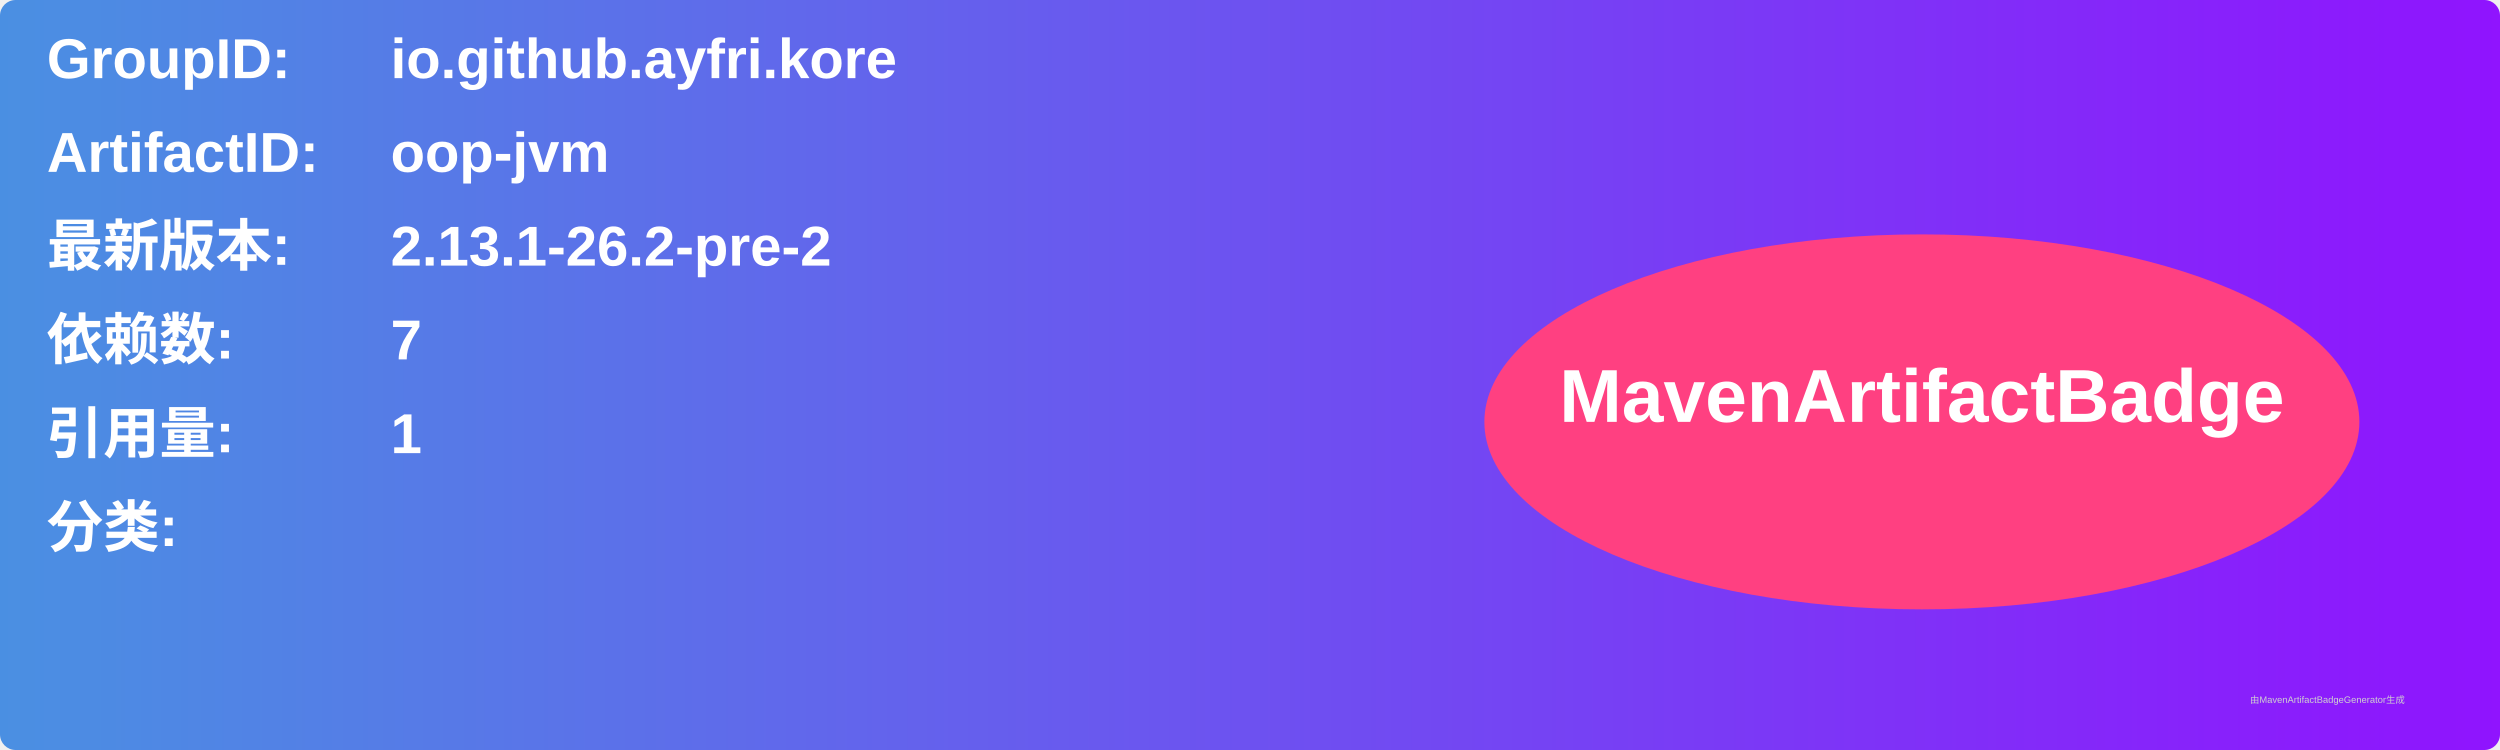
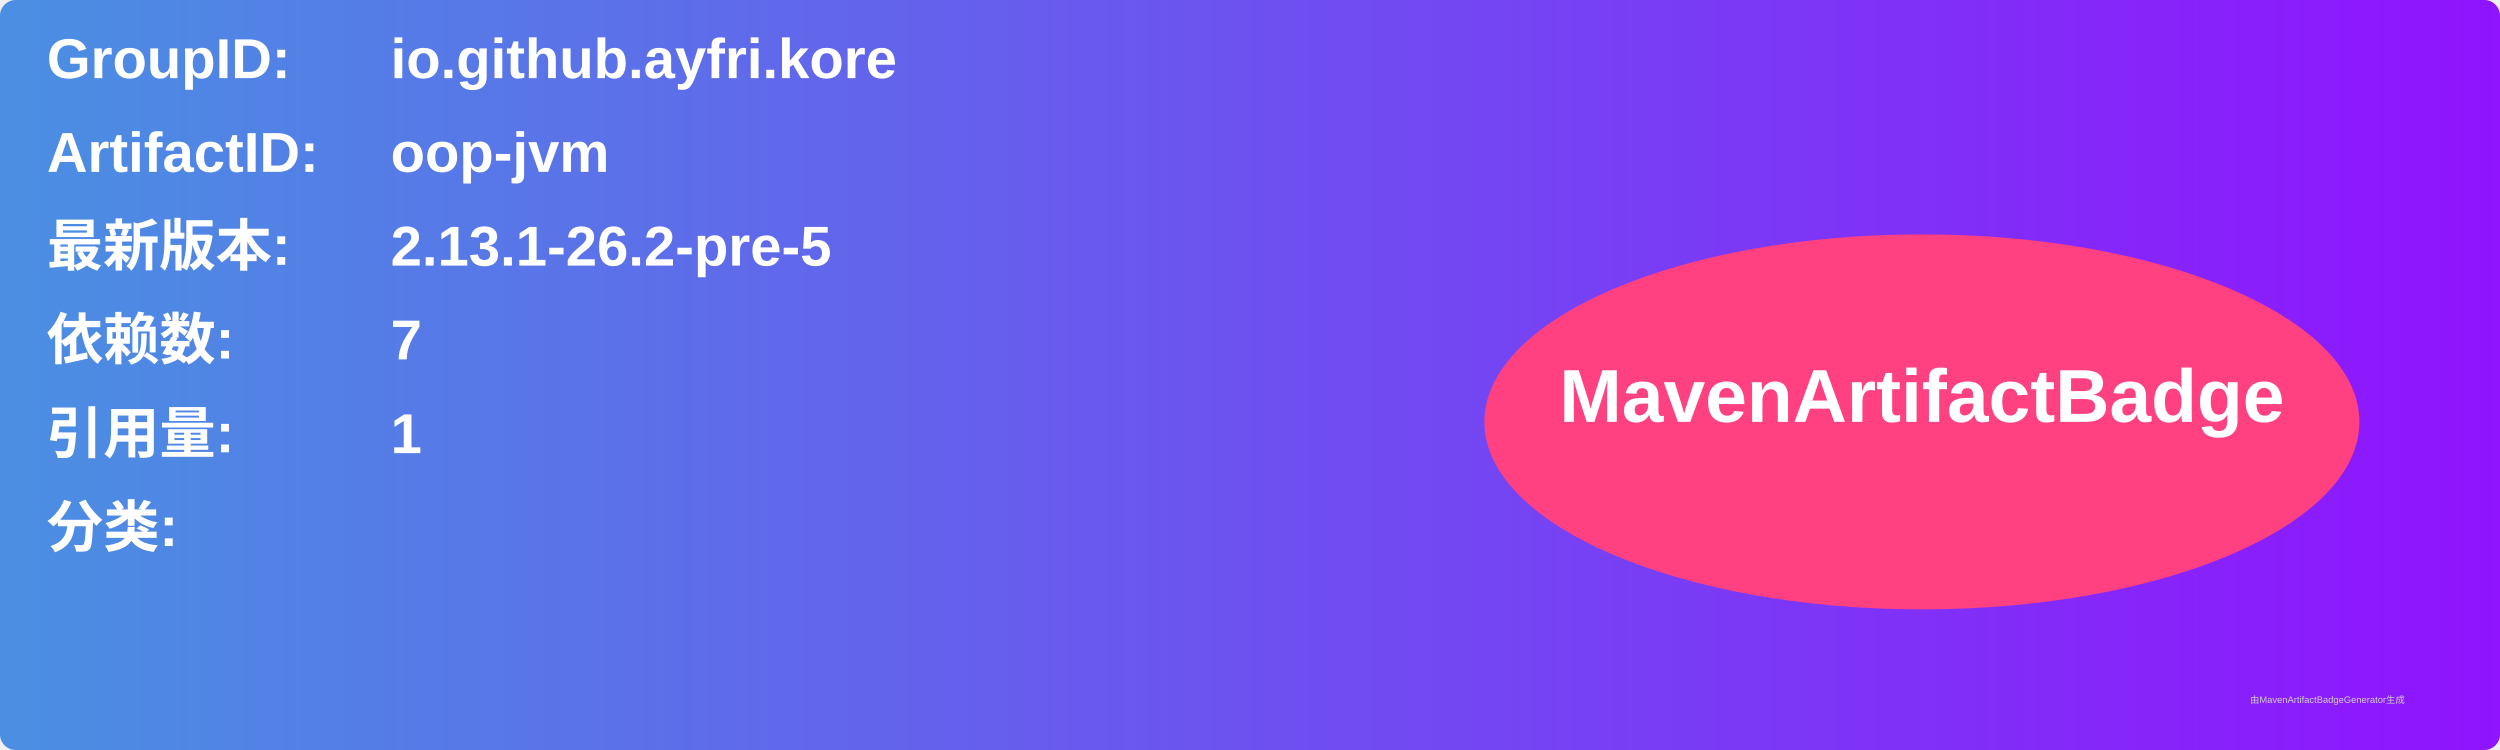
<svg xmlns="http://www.w3.org/2000/svg" width="800" height="240" viewBox="0 0 800 240">
  <linearGradient id="grad" x1="0%" y1="0%" x2="100%" y2="0%">
    <stop offset="0%" stop-color="#4a90e2" />
    <stop offset="100%" stop-color="#9013fe" />
  </linearGradient>
  <rect width="100%" height="100%" rx="5" ry="5" fill="url(#grad)" />
  <g transform="translate(15, 15)">
    <text x="0" y="10" font-family="Arial" font-size="18" fill="white" font-weight="bold" width="260">GroupID:</text>
    <text x="110" y="10" font-family="Arial" font-size="18" fill="white" font-weight="bold" width="460">io.github.ayfri.kore</text>
    <text x="0" y="40" font-family="Arial" font-size="18" fill="white" font-weight="bold" width="260">ArtifactID:</text>
    <text x="110" y="40" font-family="Arial" font-size="18" fill="white" font-weight="bold" width="460">oop-jvm</text>
    <text x="0" y="70" font-family="Arial" font-size="18" fill="white" font-weight="bold">最新版本:</text>
    <text x="110" y="70" font-family="Arial" font-size="18" fill="white" font-weight="bold">
-       <tspan font-weight="bold">2.13.1-26.2-pre-2</tspan>
+       <tspan font-weight="bold">2.13.1-26.2-pre-5</tspan>
    </text>
    <text x="0" y="100" font-family="Arial" font-size="18" fill="white" font-weight="bold">依赖数: </text>
    <text x="110" y="100" font-family="Arial" font-size="18" fill="white">
      <tspan font-weight="bold">7</tspan>
    </text>
    <text x="0" y="130" font-family="Arial" font-size="18" fill="white" font-weight="bold">引用量: </text>
    <text x="110" y="130" font-family="Arial" font-size="18" fill="white">
      <tspan font-weight="bold">1</tspan>
    </text>
    <text x="0" y="160" font-family="Arial" font-size="18" fill="white" font-weight="bold">分类:</text>
    <text x="10" y="190" font-family="Arial" font-size="10" fill="white">
      <tspan font-weight="bold" />
    </text>
    <ellipse cx="600" cy="120" rx="140" ry="60" fill="#ff4081" />
    <text x="600" y="120" text-anchor="middle" font-family="Arial" font-size="24" fill="white" font-weight="bold">MavenArtifactBadge</text>
  </g>
  <text x="720" y="225" font-family="Arial" font-size="3" fill="#d0d0d0">由MavenArtifactBadgeGenerator生成</text>
</svg>
